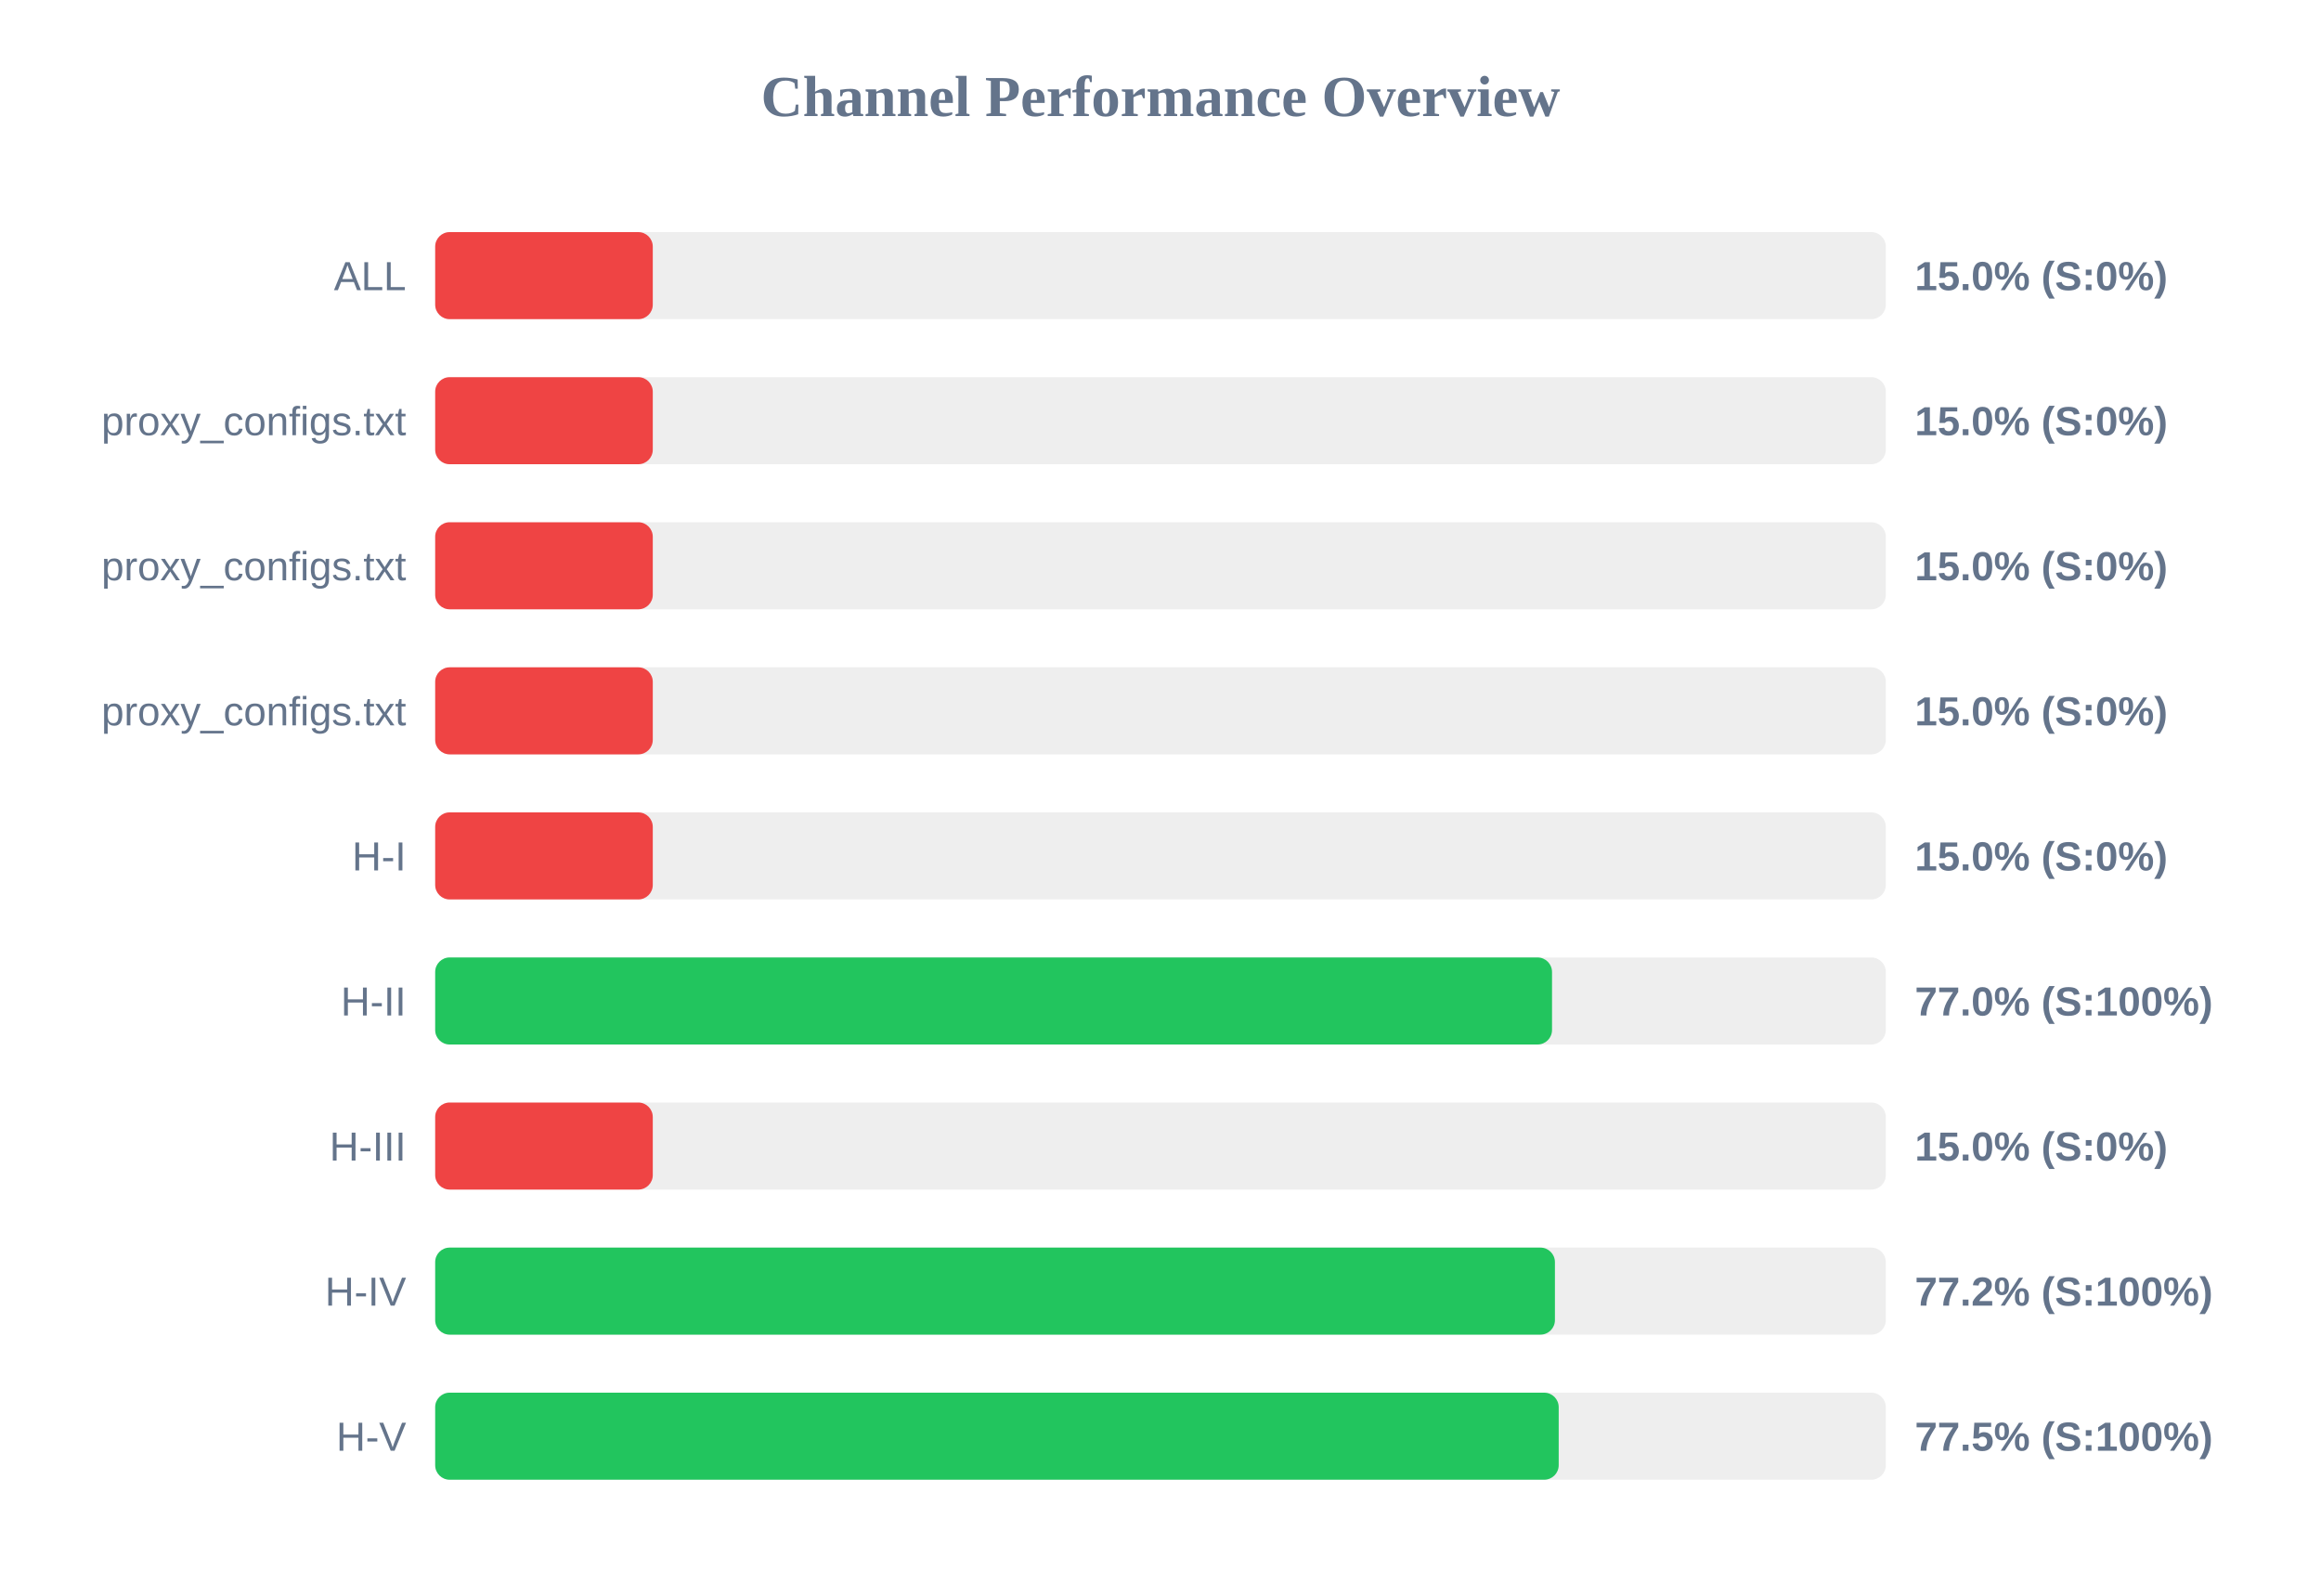
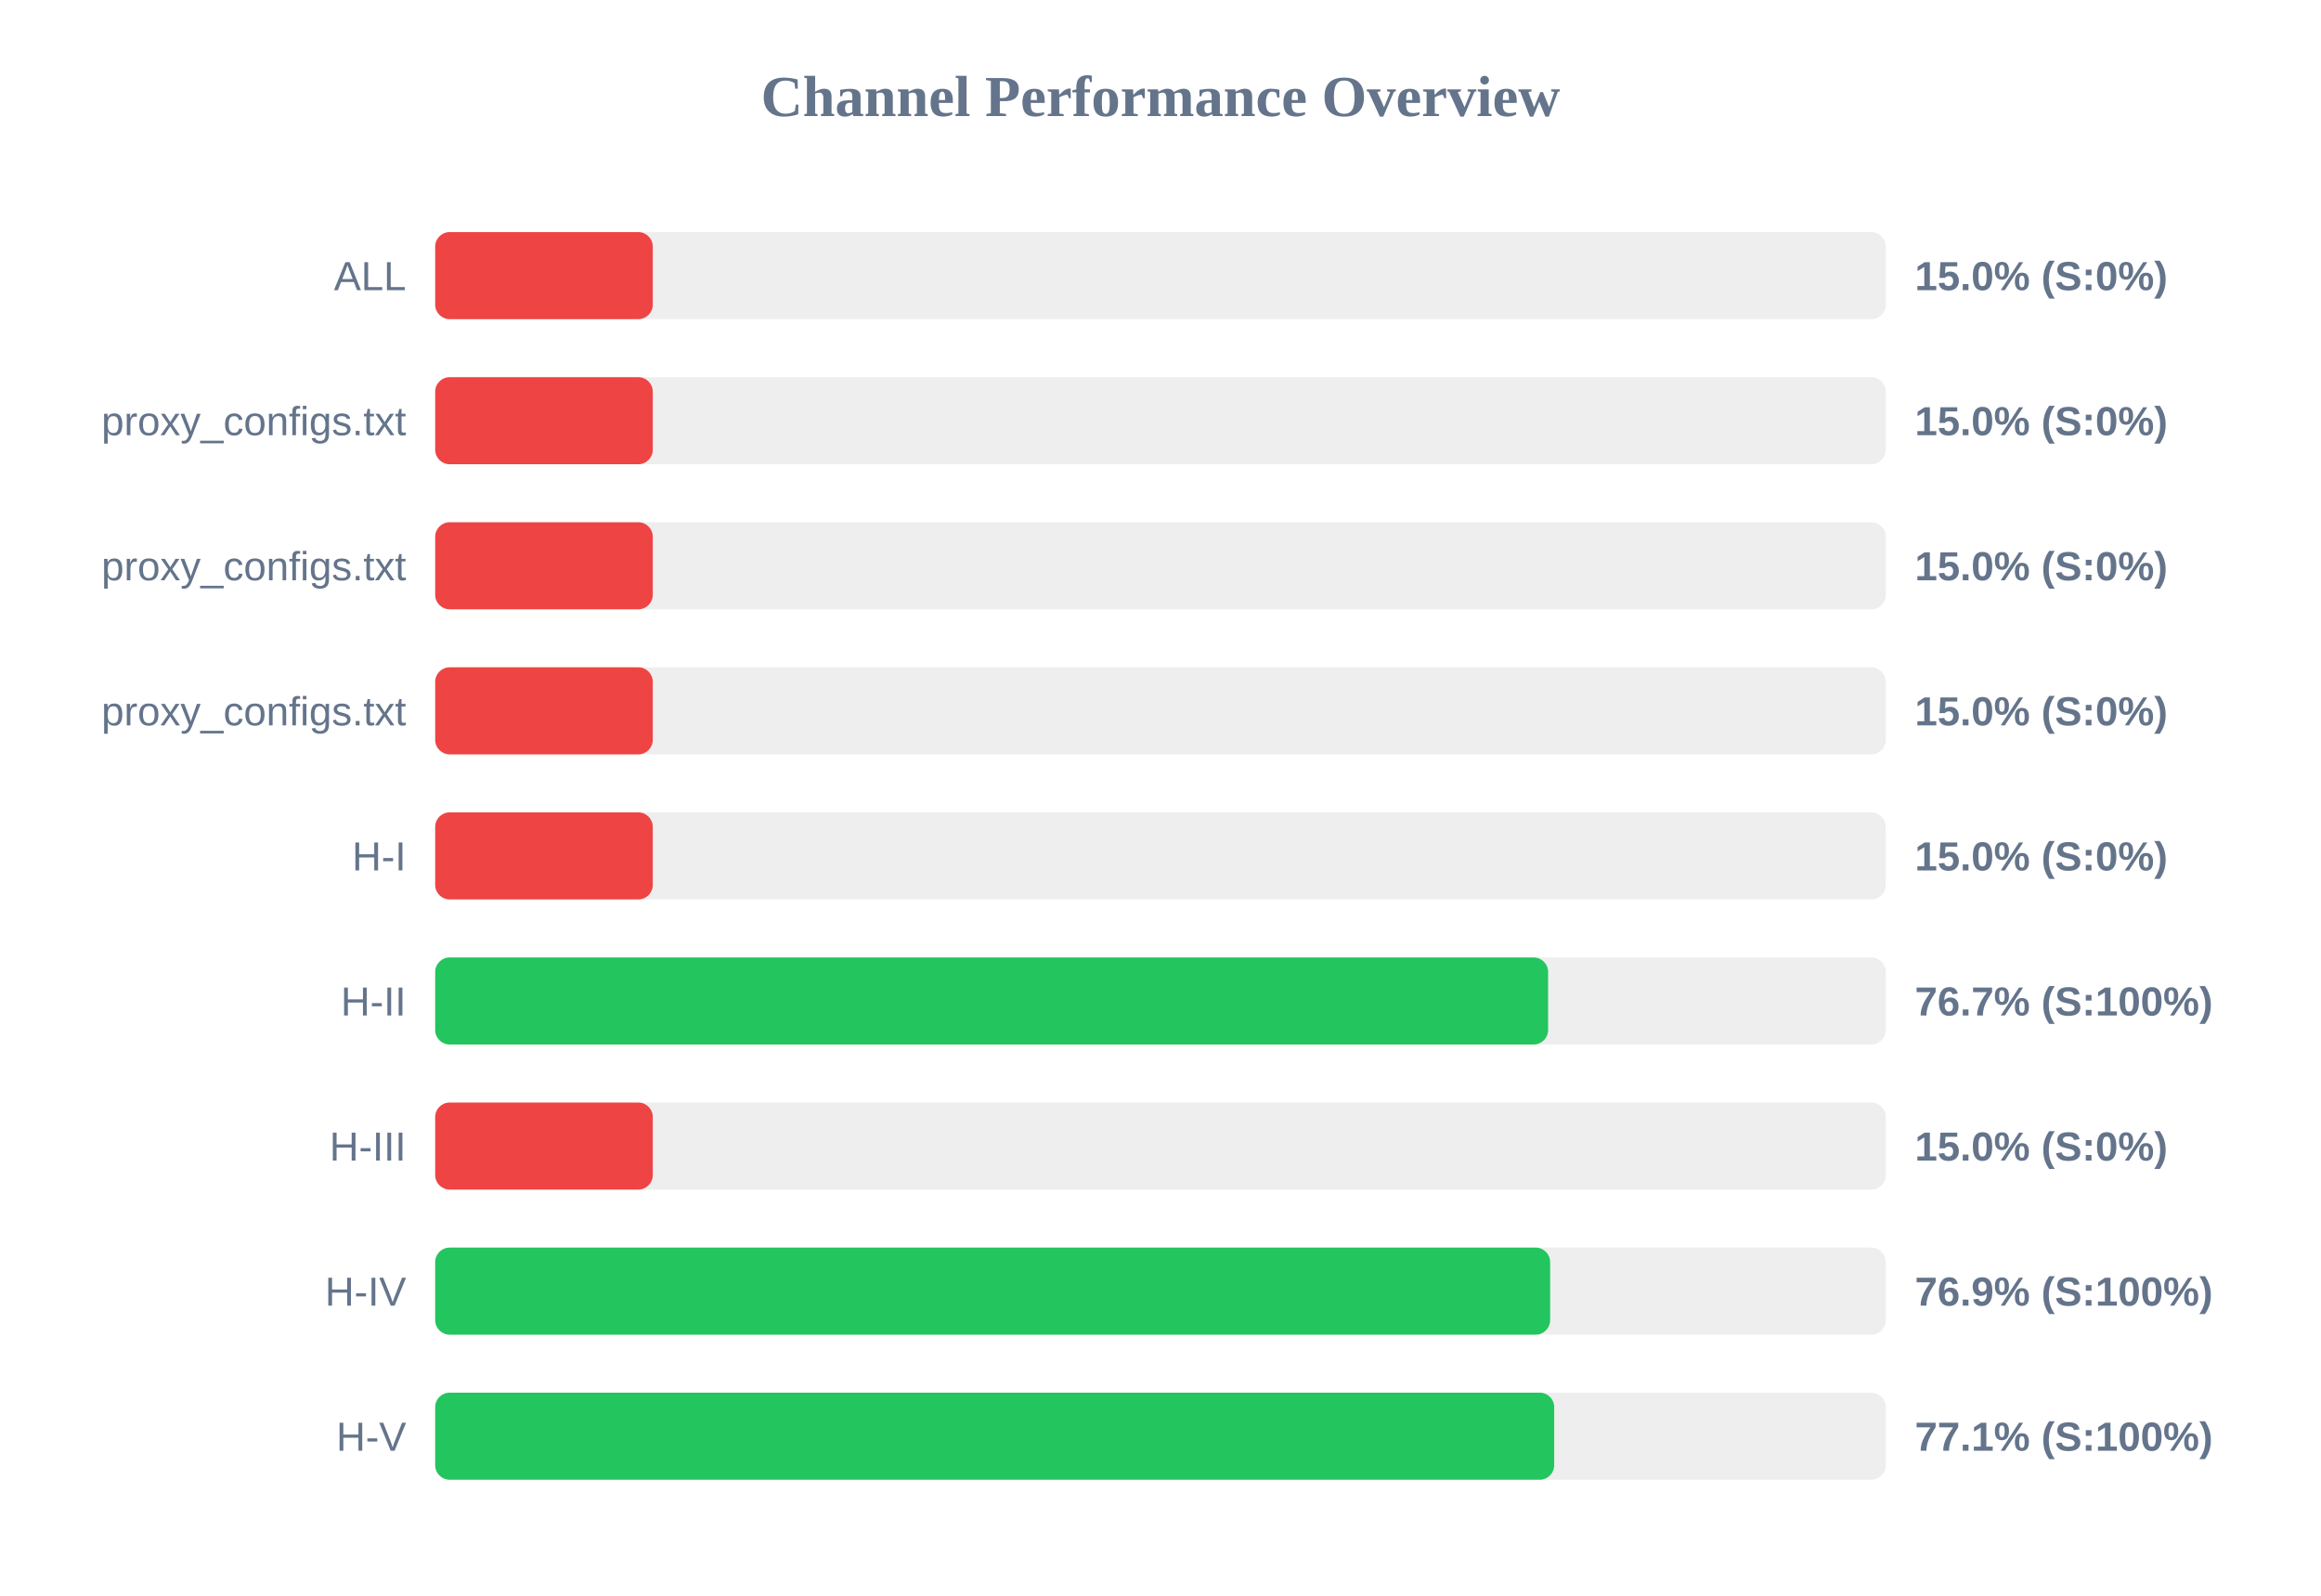
<svg xmlns="http://www.w3.org/2000/svg" width="800" height="550" version="1.1">
  <style>
        .row { font: 14px Arial; fill: #64748b; }
        .score { font: bold 14px Arial; fill: #64748b; }
    </style>
  <text x="400" y="40" text-anchor="middle" font-size="20px" font-weight="bold" fill="#64748b">Channel Performance Overview</text>
  <rect x="150" y="80" width="500" height="30" fill="#eee" rx="5" />
  <rect x="150" y="80" width="75.0" height="30" fill="#ef4444" rx="5" />
  <text x="140" y="100" text-anchor="end" class="row">ALL</text>
  <text x="660" y="100" text-anchor="start" class="score">15.0% (S:0%)</text>
  <rect x="150" y="130" width="500" height="30" fill="#eee" rx="5" />
  <rect x="150" y="130" width="75.0" height="30" fill="#ef4444" rx="5" />
  <text x="140" y="150" text-anchor="end" class="row">proxy_configs.txt</text>
  <text x="660" y="150" text-anchor="start" class="score">15.0% (S:0%)</text>
  <rect x="150" y="180" width="500" height="30" fill="#eee" rx="5" />
  <rect x="150" y="180" width="75.0" height="30" fill="#ef4444" rx="5" />
  <text x="140" y="200" text-anchor="end" class="row">proxy_configs.txt</text>
  <text x="660" y="200" text-anchor="start" class="score">15.0% (S:0%)</text>
  <rect x="150" y="230" width="500" height="30" fill="#eee" rx="5" />
  <rect x="150" y="230" width="75.0" height="30" fill="#ef4444" rx="5" />
  <text x="140" y="250" text-anchor="end" class="row">proxy_configs.txt</text>
  <text x="660" y="250" text-anchor="start" class="score">15.0% (S:0%)</text>
  <rect x="150" y="280" width="500" height="30" fill="#eee" rx="5" />
  <rect x="150" y="280" width="75.0" height="30" fill="#ef4444" rx="5" />
  <text x="140" y="300" text-anchor="end" class="row">H-I</text>
  <text x="660" y="300" text-anchor="start" class="score">15.0% (S:0%)</text>
  <rect x="150" y="330" width="500" height="30" fill="#eee" rx="5" />
-   <rect x="150" y="330" width="384.95" height="30" fill="#22c55e" rx="5" />
+   <rect x="150" y="330" width="383.6" height="30" fill="#22c55e" rx="5" />
  <text x="140" y="350" text-anchor="end" class="row">H-II</text>
-   <text x="660" y="350" text-anchor="start" class="score">77.0% (S:100%)</text>
+   <text x="660" y="350" text-anchor="start" class="score">76.7% (S:100%)</text>
  <rect x="150" y="380" width="500" height="30" fill="#eee" rx="5" />
  <rect x="150" y="380" width="75.0" height="30" fill="#ef4444" rx="5" />
  <text x="140" y="400" text-anchor="end" class="row">H-III</text>
  <text x="660" y="400" text-anchor="start" class="score">15.0% (S:0%)</text>
  <rect x="150" y="430" width="500" height="30" fill="#eee" rx="5" />
-   <rect x="150" y="430" width="385.95" height="30" fill="#22c55e" rx="5" />
+   <rect x="150" y="430" width="384.3" height="30" fill="#22c55e" rx="5" />
  <text x="140" y="450" text-anchor="end" class="row">H-IV</text>
-   <text x="660" y="450" text-anchor="start" class="score">77.2% (S:100%)</text>
+   <text x="660" y="450" text-anchor="start" class="score">76.9% (S:100%)</text>
  <rect x="150" y="480" width="500" height="30" fill="#eee" rx="5" />
-   <rect x="150" y="480" width="387.25" height="30" fill="#22c55e" rx="5" />
+   <rect x="150" y="480" width="385.7" height="30" fill="#22c55e" rx="5" />
  <text x="140" y="500" text-anchor="end" class="row">H-V</text>
-   <text x="660" y="500" text-anchor="start" class="score">77.5% (S:100%)</text>
+   <text x="660" y="500" text-anchor="start" class="score">77.1% (S:100%)</text>
</svg>
